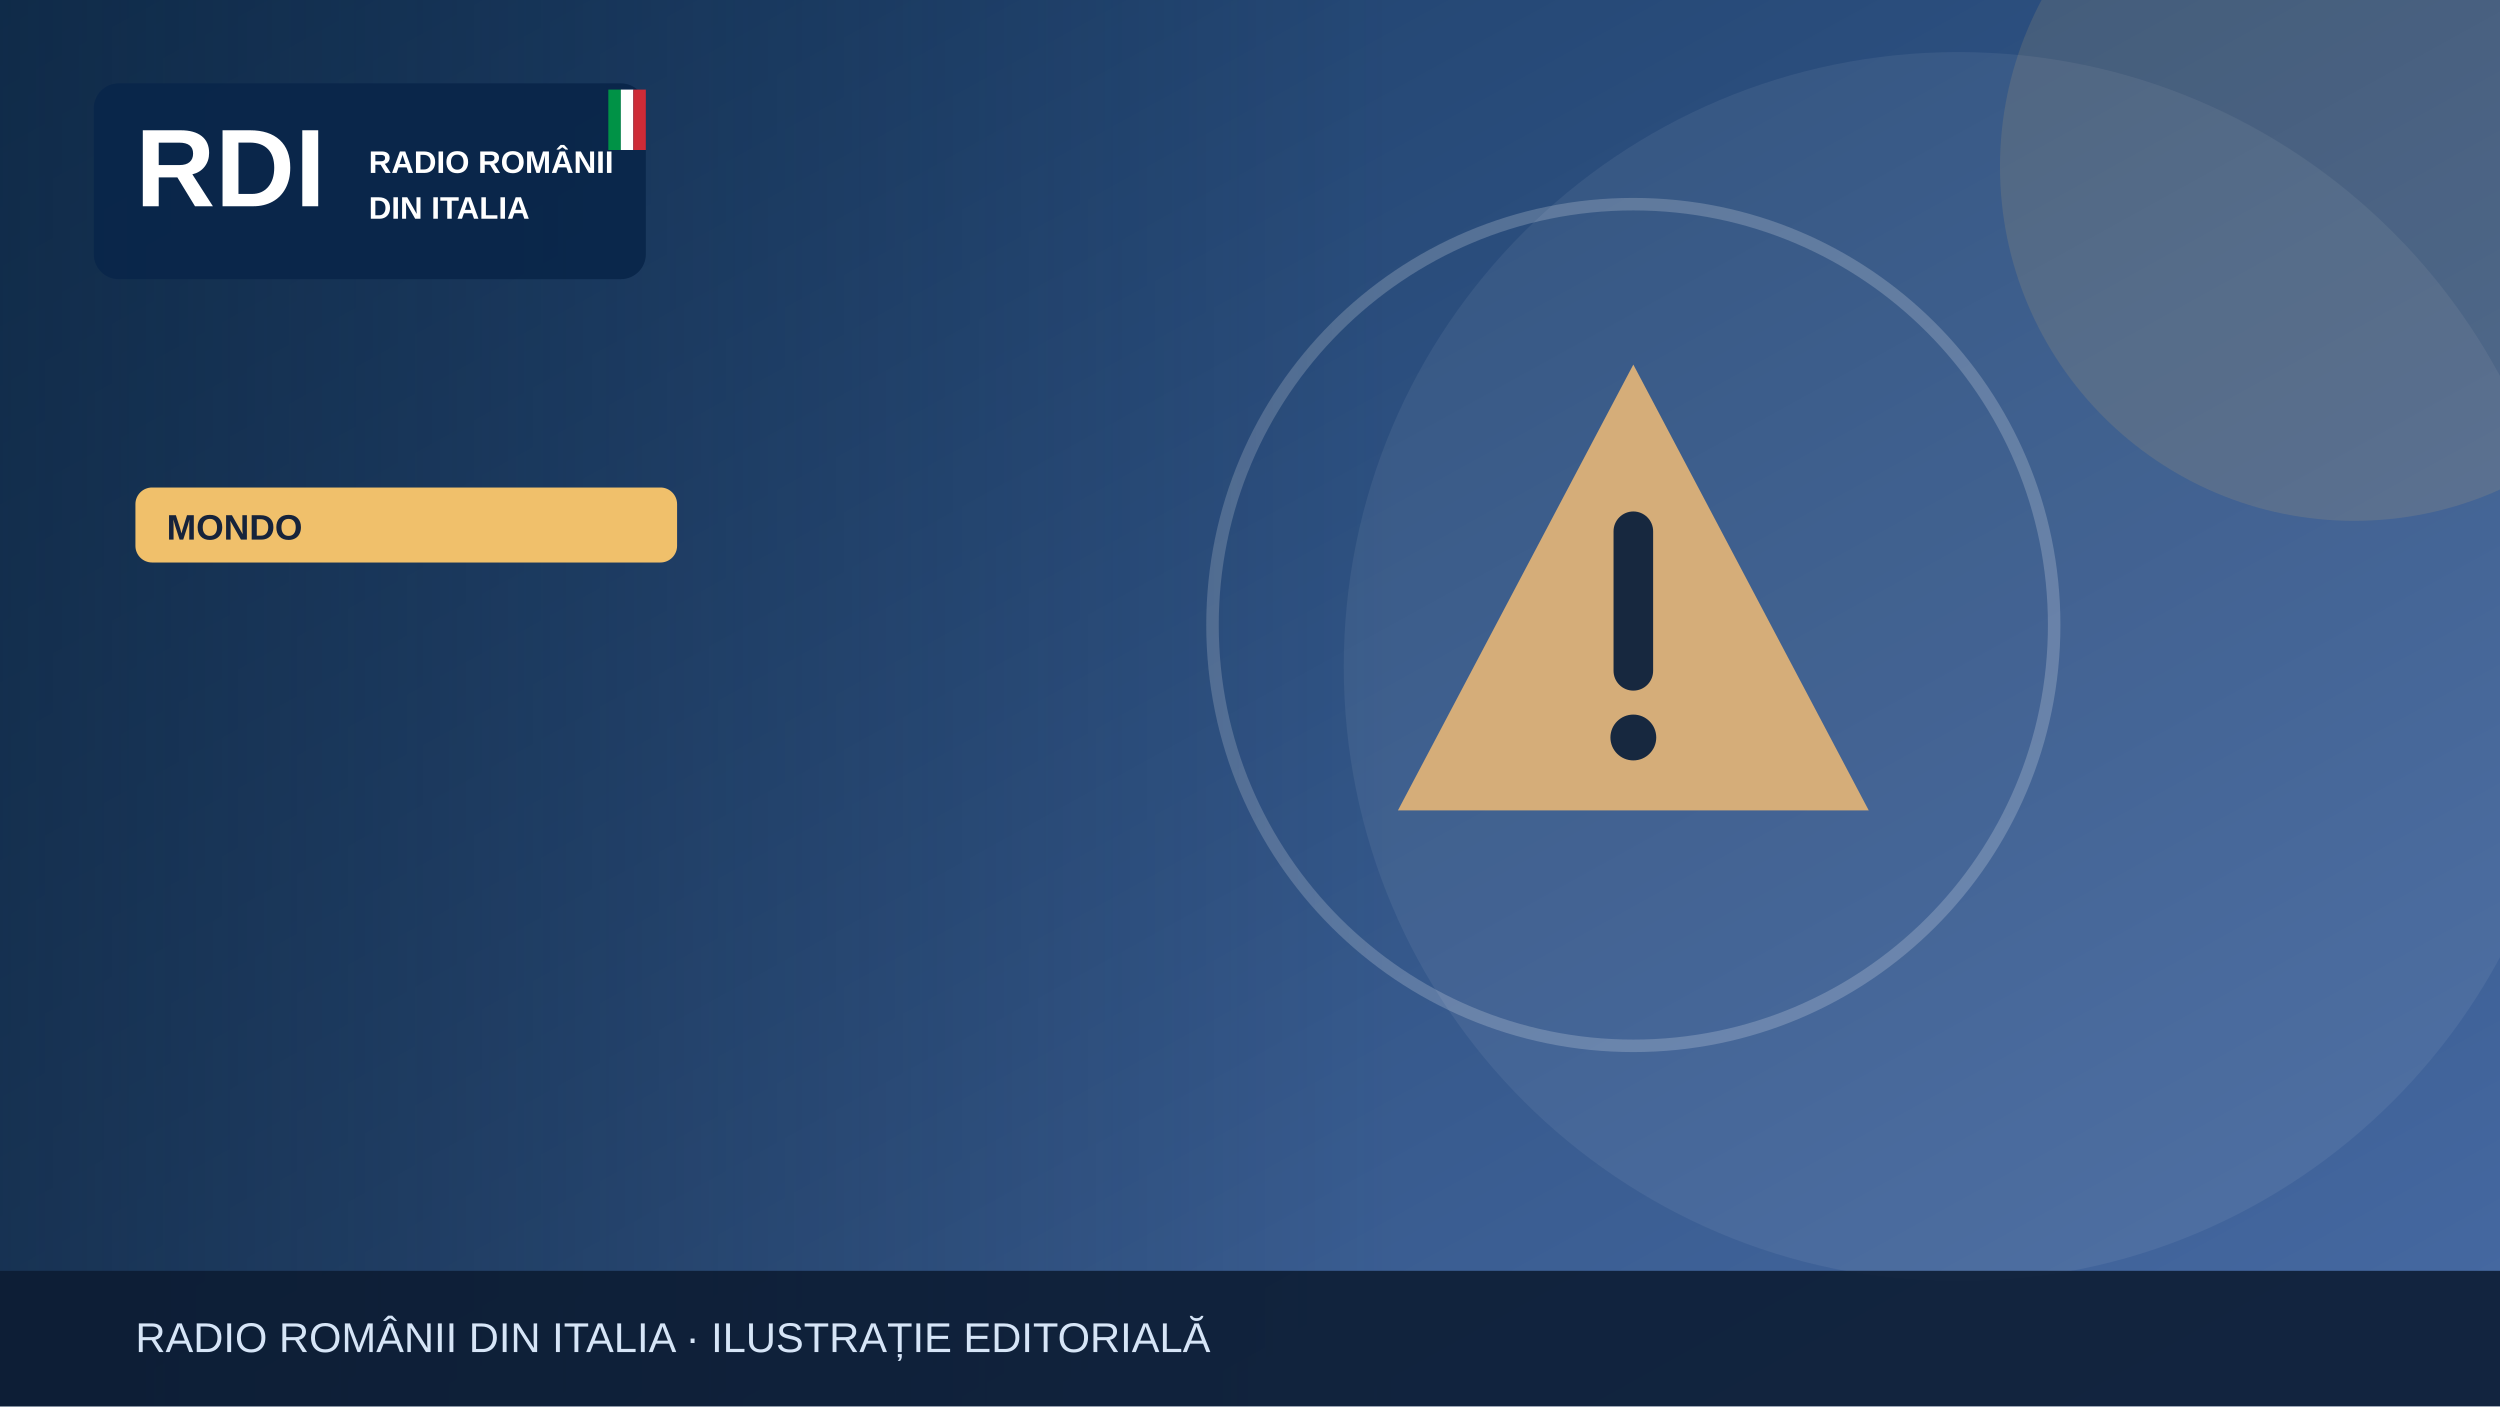
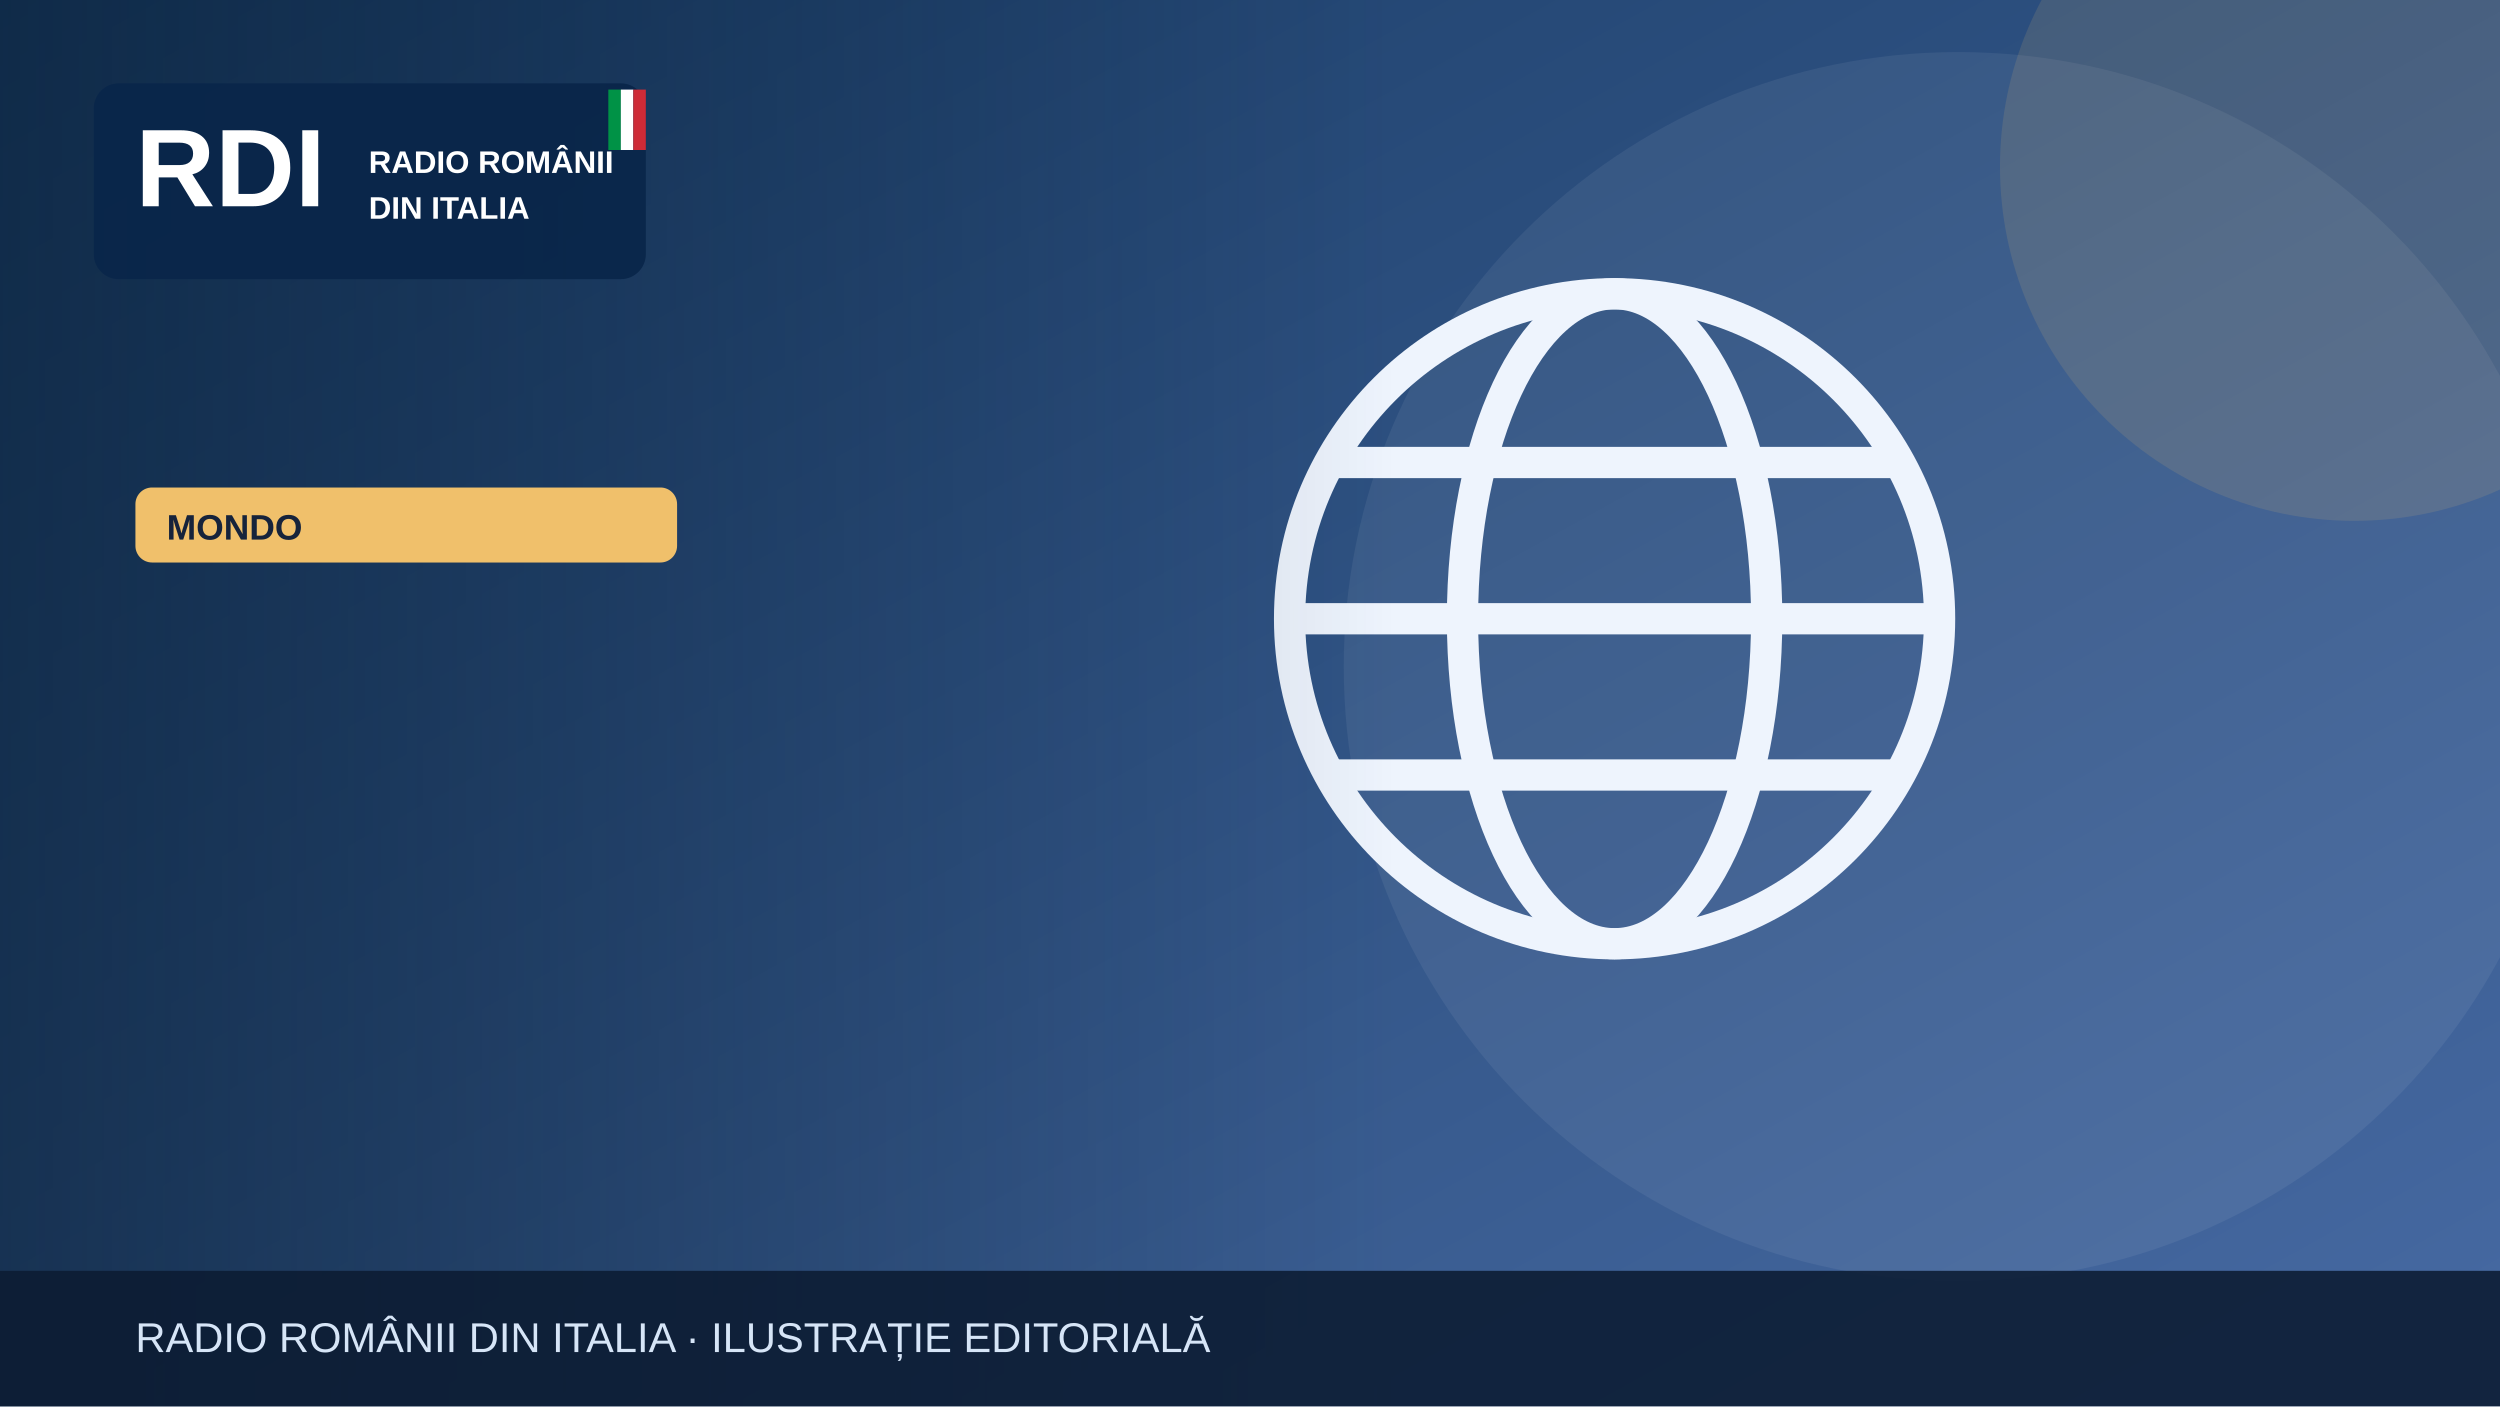
<svg xmlns="http://www.w3.org/2000/svg" width="1200" height="675" viewBox="0 0 1200 675" role="img" aria-label="Illustrazione editoriale RDI">
  <defs>
    <linearGradient id="bg" x2="1" y2="1">
      <stop stop-color="#183b64" />
      <stop offset="1" stop-color="#476aa3" />
    </linearGradient>
    <linearGradient id="shade">
      <stop stop-color="#0b223a" stop-opacity=".65" />
      <stop offset="1" stop-color="#0b223a" stop-opacity="0" />
    </linearGradient>
  </defs>
  <rect width="1200" height="675" fill="url(#bg)" />
  <circle cx="940" cy="320" r="295" fill="#fff" opacity=".065" />
  <circle cx="1130" cy="80" r="170" fill="#f0c06b" opacity=".13" />
  <g>
-     <g transform="translate(784 300)">
-       <path d="M0-125 113 89H-113Z" fill="#d5ad79" />
-       <path d="M0-45v67" stroke="#17283f" stroke-width="19" stroke-linecap="round" />
-       <circle cy="54" r="11" fill="#17283f" />
+     <g fill="none" stroke="#eef4fd" stroke-width="15">
+       <circle cx="775" cy="297" r="156" />
+       <ellipse cx="775" cy="297" rx="73" ry="156" />
+       <path d="M621 297h308m-290-75h272m-272 150h272" />
    </g>
-     <circle cx="784" cy="300" r="202" fill="none" stroke="#fff" stroke-opacity=".2" stroke-width="6" />
  </g>
  <rect x="0" y="0" width="670" height="675" fill="url(#shade)" />
  <rect x="45" y="40" width="265" height="94" rx="12" fill="#09264a" opacity=".97" />
  <text x="65" y="99" font-family="Arial,sans-serif" font-size="53" font-weight="900" fill="white">RDI</text>
  <text x="177" y="83" font-family="Arial,sans-serif" font-size="15" font-weight="800" fill="white">RADIO ROMÂNII</text>
  <text x="177" y="105" font-family="Arial,sans-serif" font-size="15" font-weight="800" fill="white">DIN ITALIA</text>
  <rect x="292" y="43" width="6" height="29" fill="#009246" />
  <rect x="298" y="43" width="6" height="29" fill="#fff" />
  <rect x="304" y="43" width="6" height="29" fill="#ce2b37" />
  <rect x="65" y="234" width="260" height="36" rx="8" fill="#f0c06b" />
  <text x="80" y="259" font-family="Arial,sans-serif" font-size="17" font-weight="800" fill="#16233b">MONDO</text>
  <rect y="610" width="1200" height="65" fill="#0b1b32" opacity=".88" />
  <text x="65" y="649" font-family="Arial,sans-serif" font-size="20" fill="#d6e5f7">RADIO ROMÂNII DIN ITALIA · ILUSTRAȚIE EDITORIALĂ</text>
</svg>
